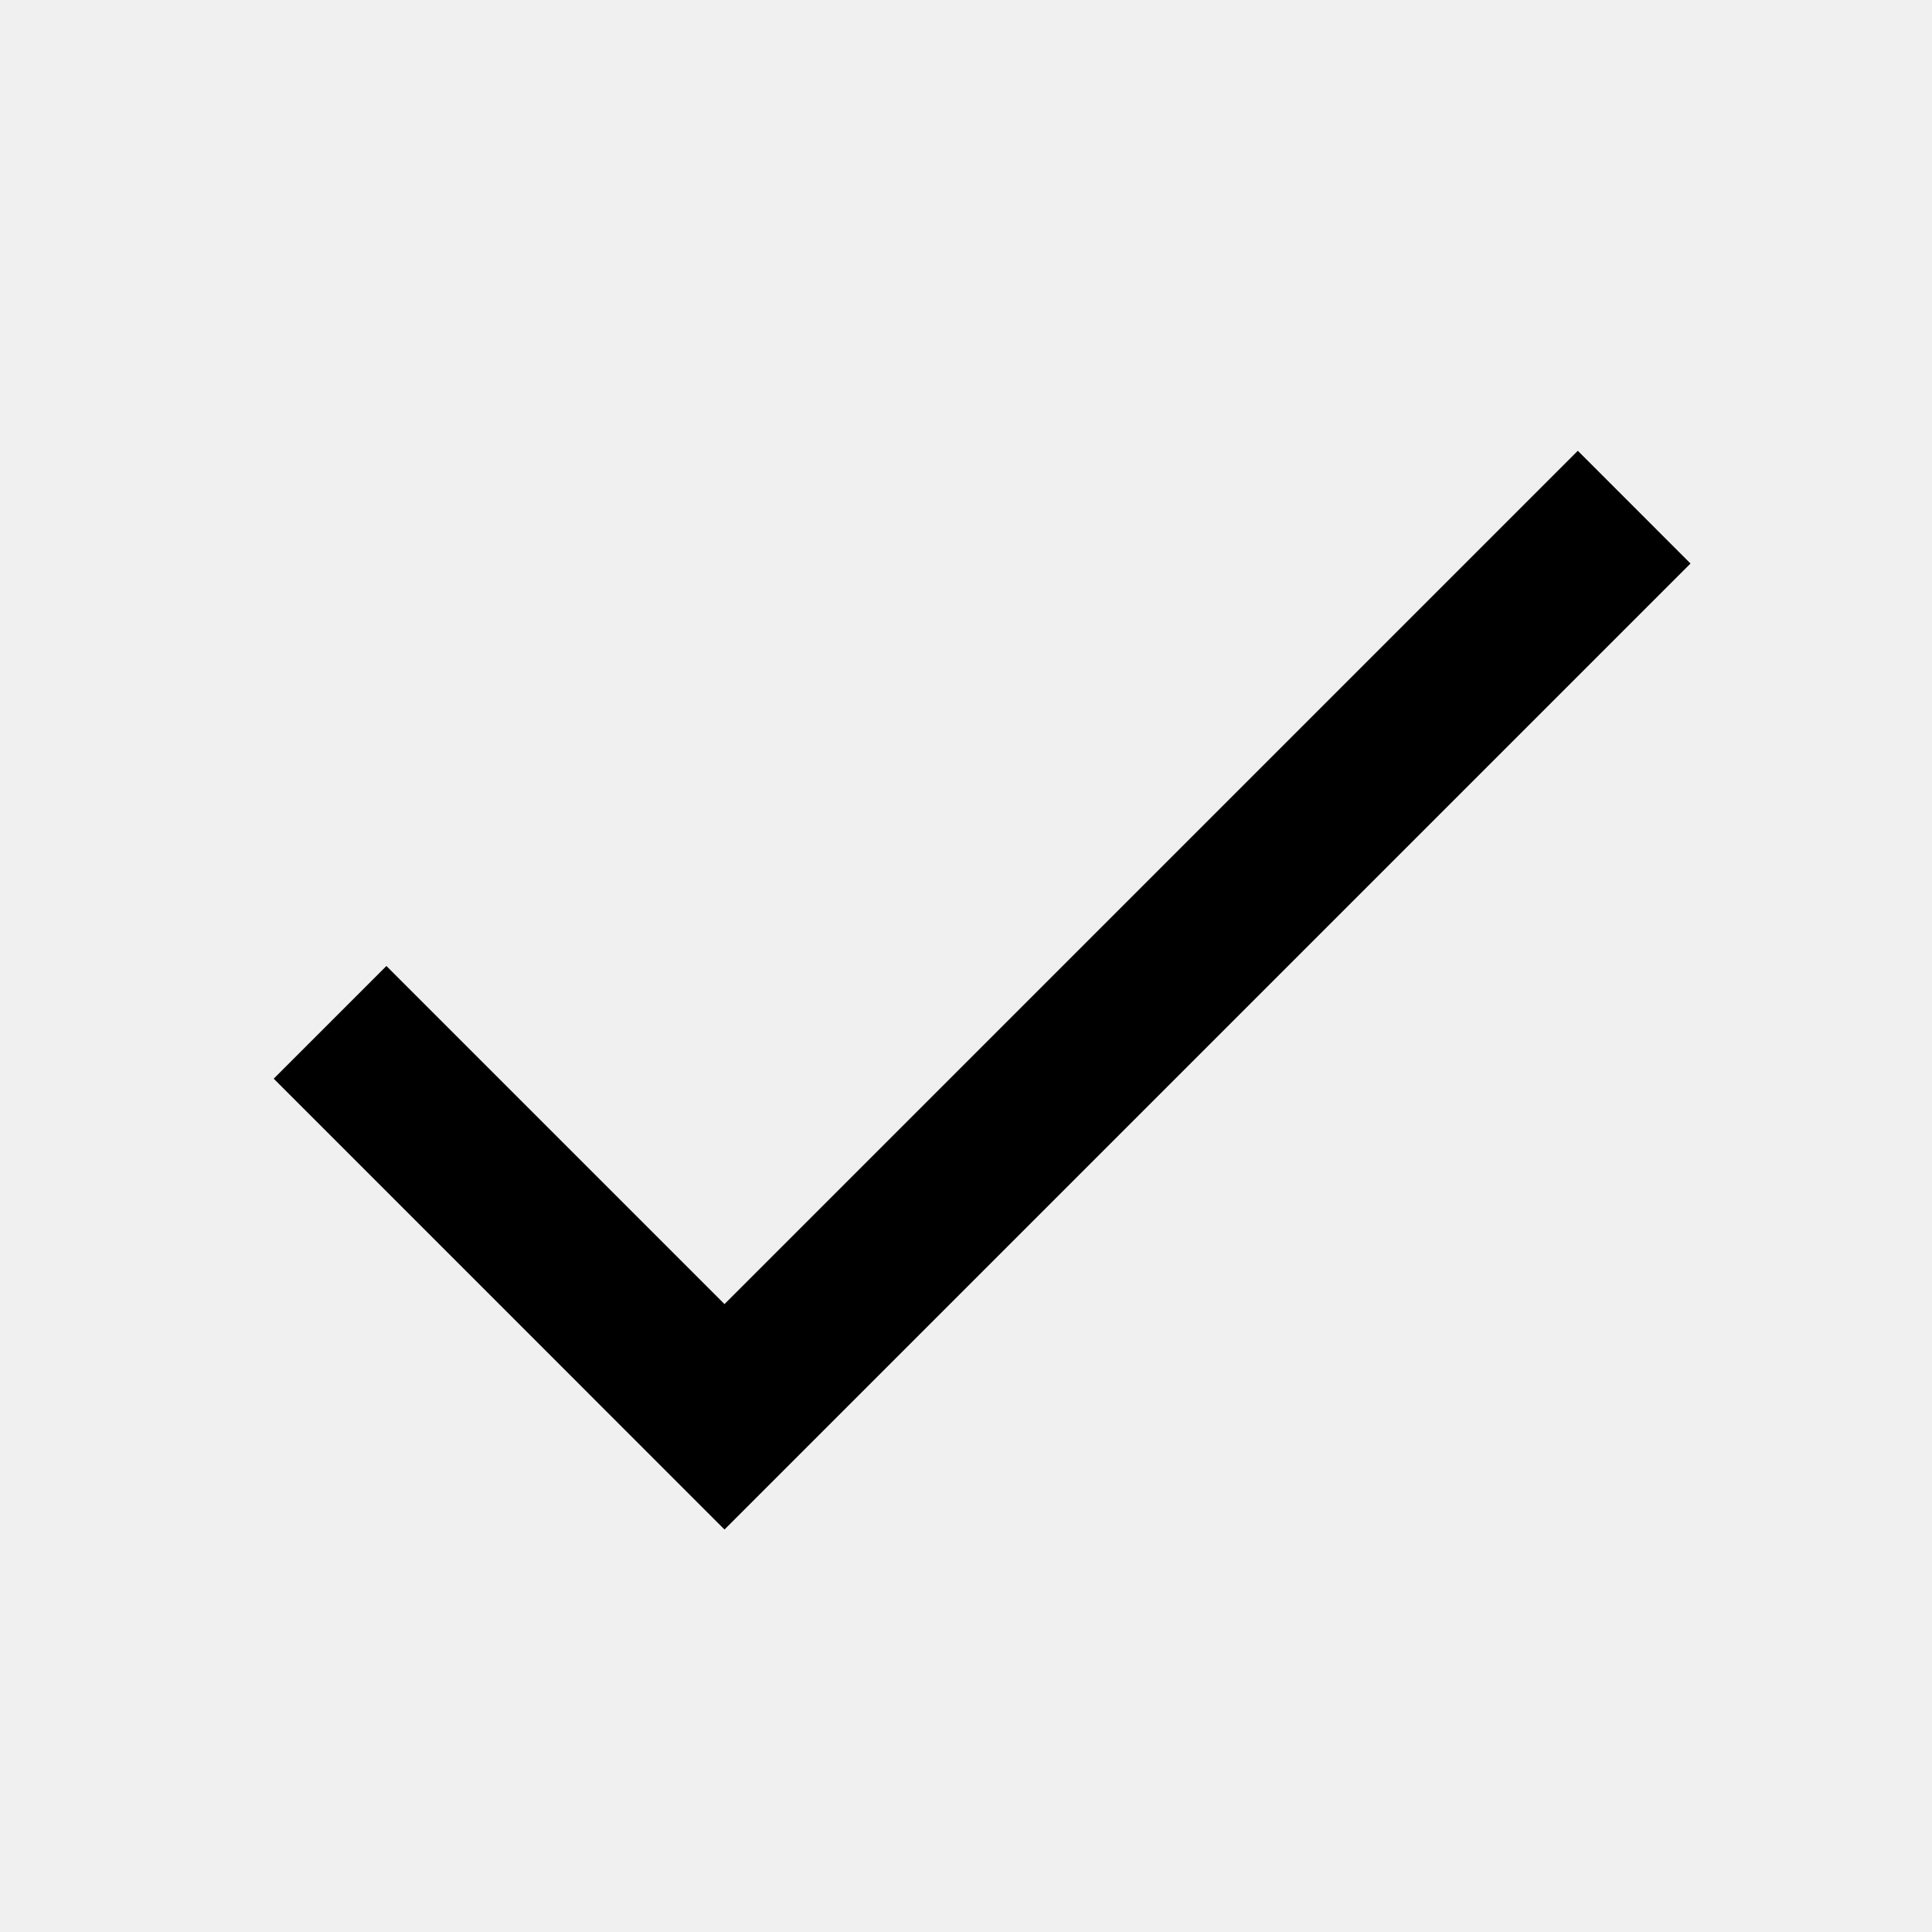
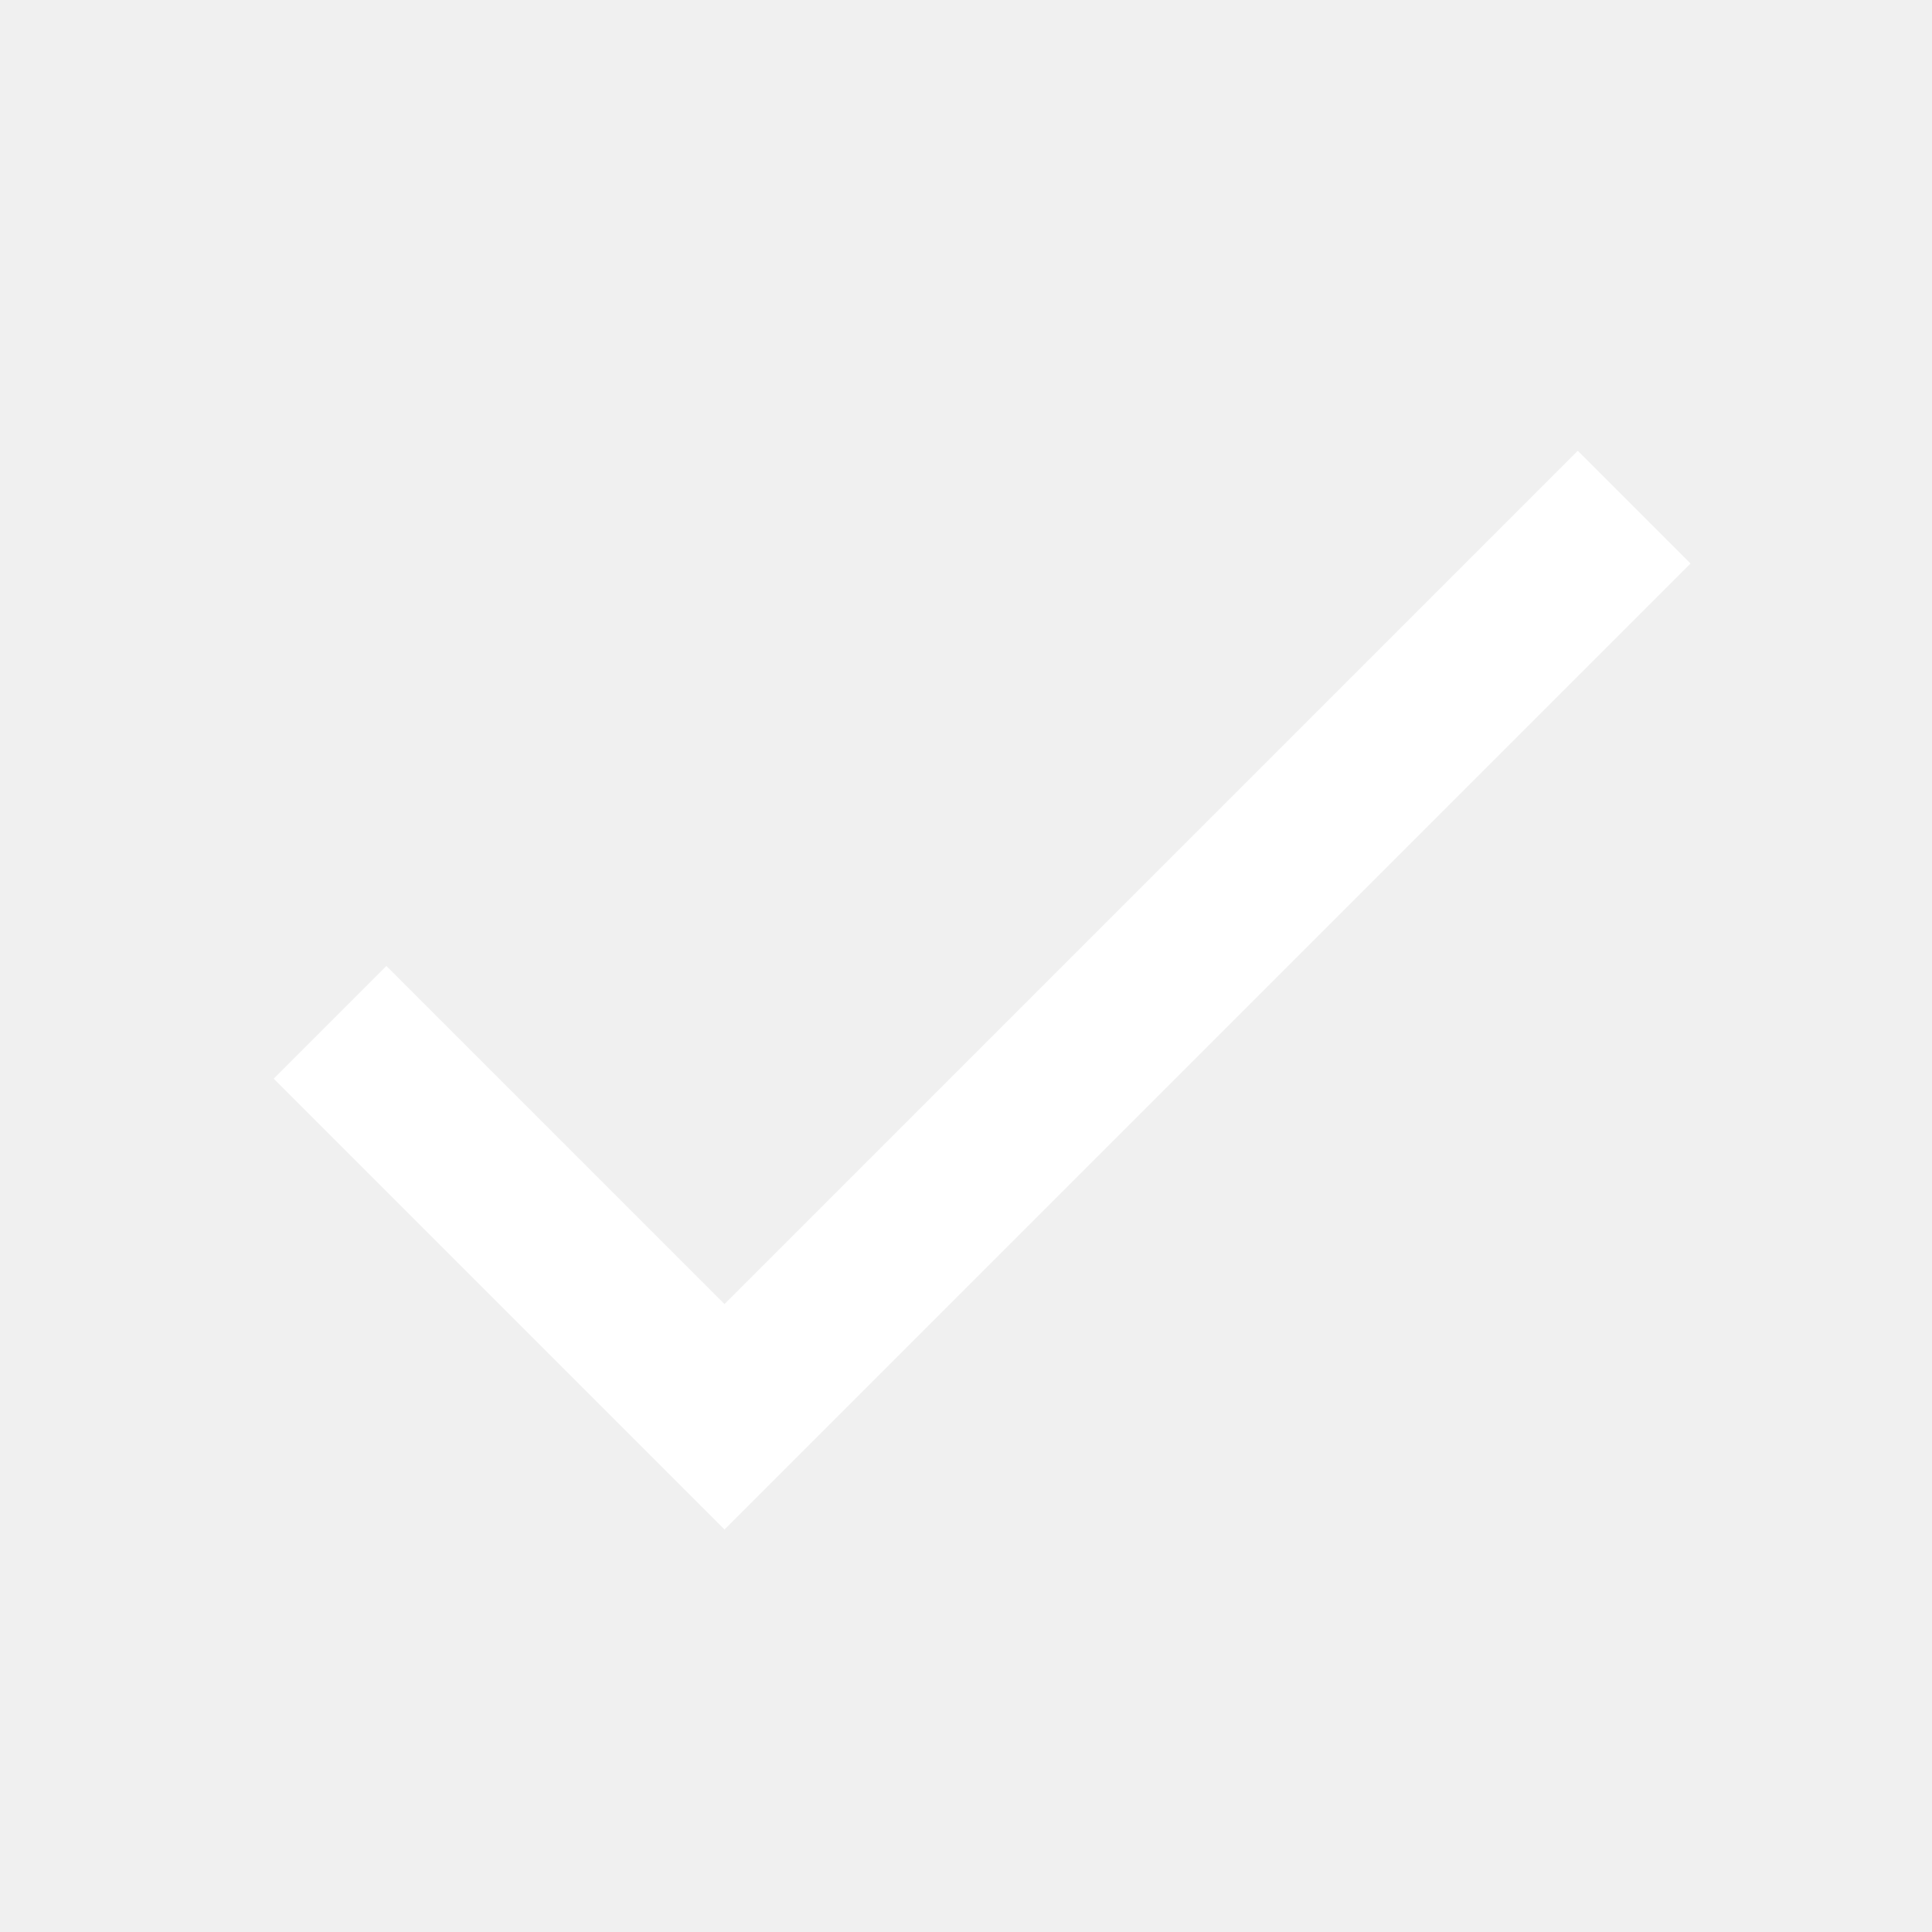
<svg xmlns="http://www.w3.org/2000/svg" width="40" height="40" fill="none" viewBox="0 0 40 40">
-   <path fill="#000" d="m15 27-7-7-2.333 2.333L15 31.667l20-20-2.333-2.334L15 27Z" />
+   <path fill="#fff" d="m15 27-7-7-2.333 2.333L15 31.667l20-20-2.333-2.334L15 27Z" />
</svg>
